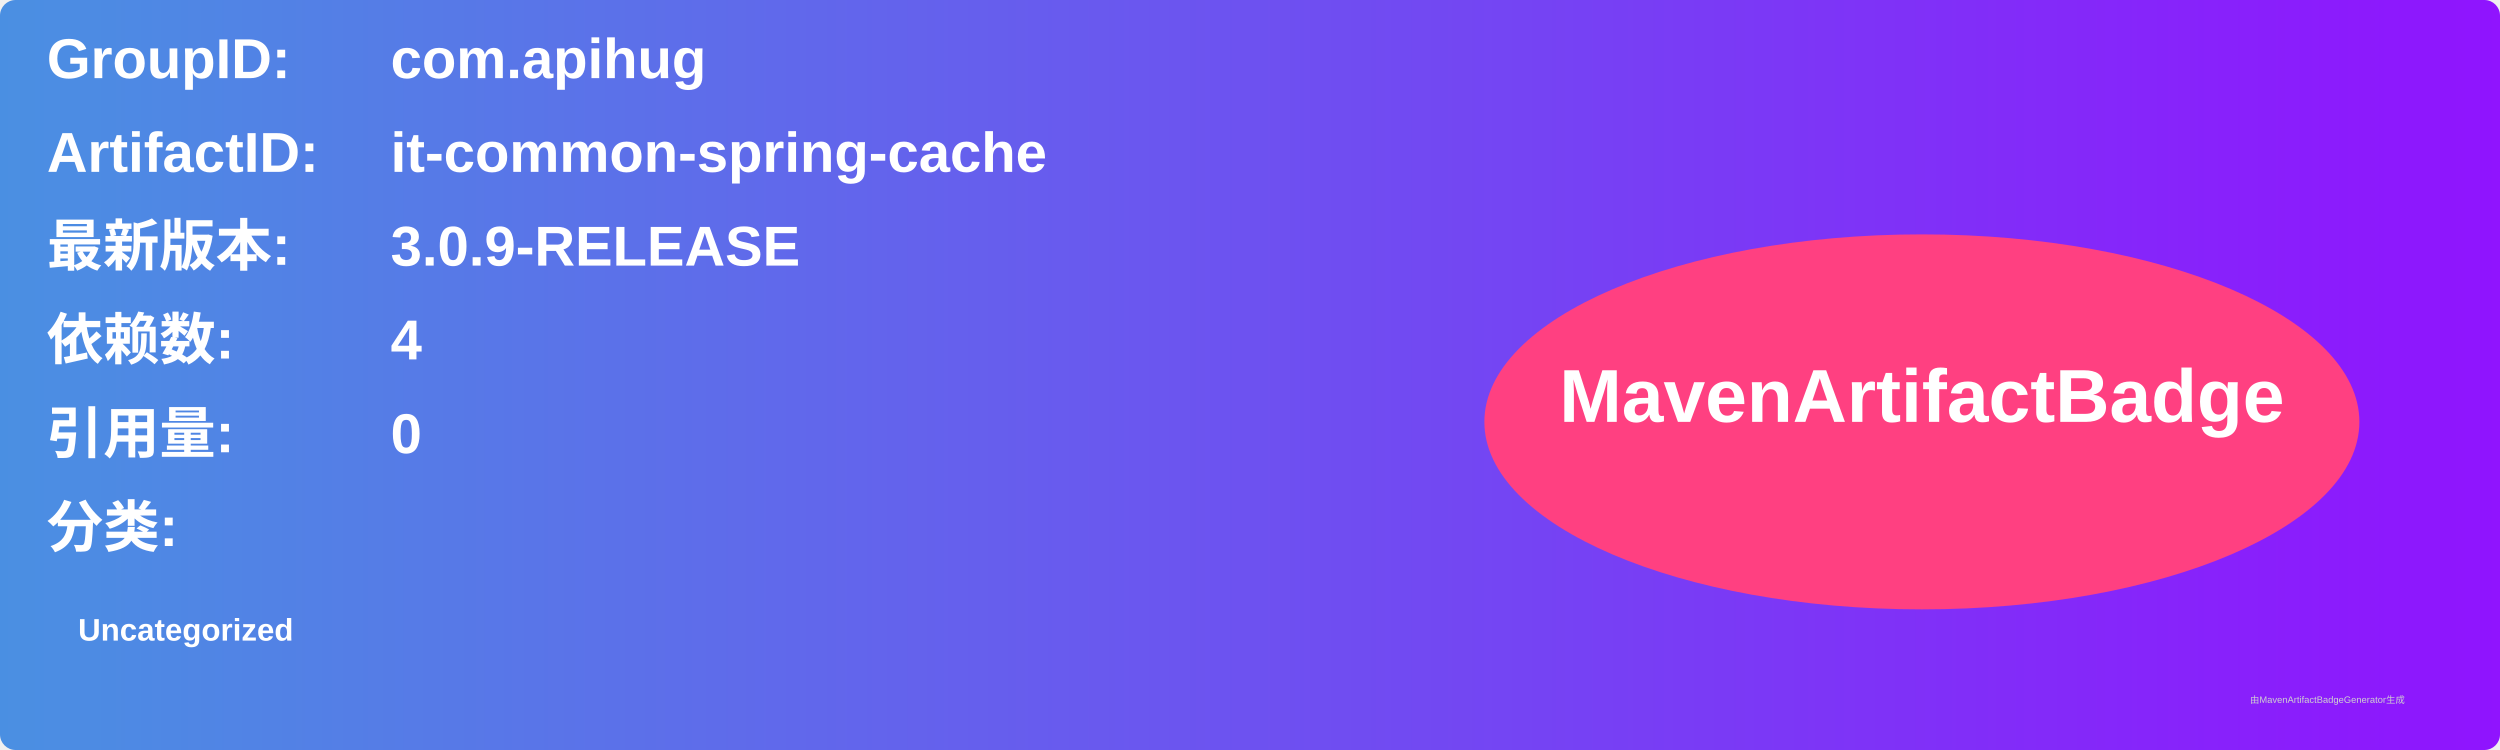
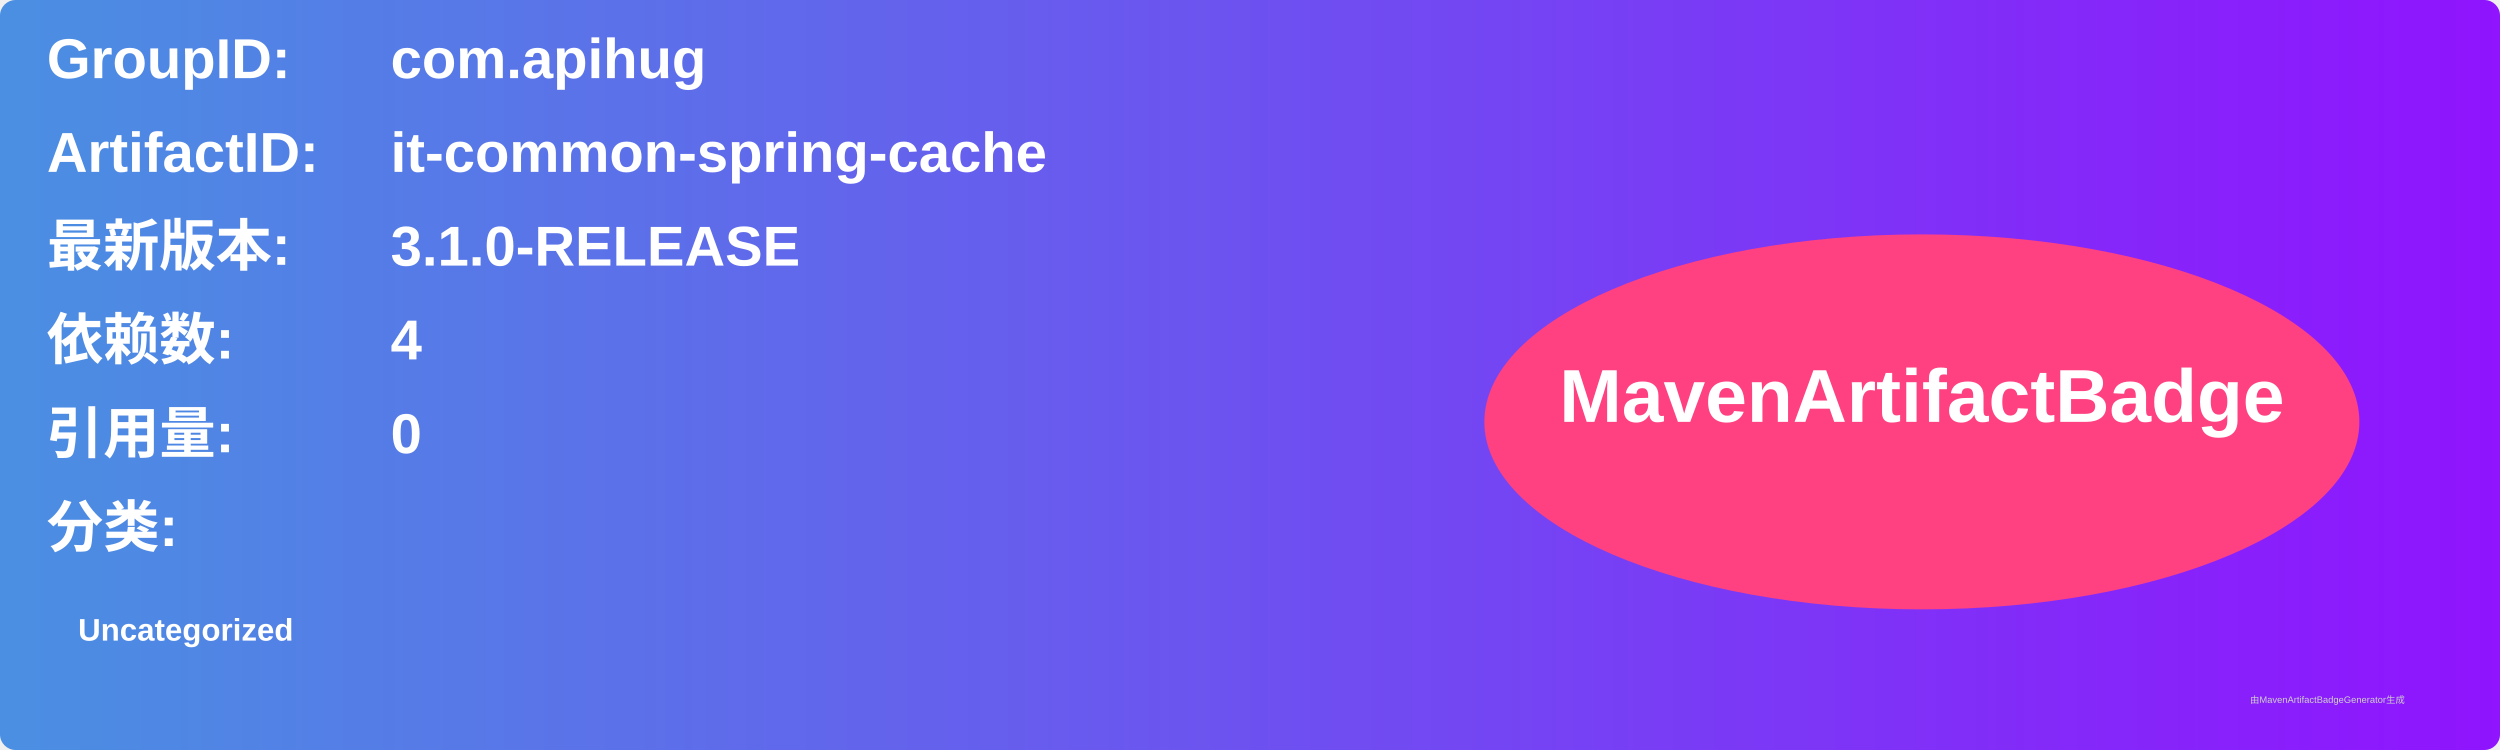
<svg xmlns="http://www.w3.org/2000/svg" width="800" height="240" viewBox="0 0 800 240">
  <linearGradient id="grad" x1="0%" y1="0%" x2="100%" y2="0%">
    <stop offset="0%" stop-color="#4a90e2" />
    <stop offset="100%" stop-color="#9013fe" />
  </linearGradient>
  <rect width="100%" height="100%" rx="5" ry="5" fill="url(#grad)" />
  <g transform="translate(15, 15)">
    <text x="0" y="10" font-family="Arial" font-size="18" fill="white" font-weight="bold" width="260">GroupID:</text>
    <text x="110" y="10" font-family="Arial" font-size="18" fill="white" font-weight="bold" width="460">com.apihug</text>
    <text x="0" y="40" font-family="Arial" font-size="18" fill="white" font-weight="bold" width="260">ArtifactID:</text>
    <text x="110" y="40" font-family="Arial" font-size="18" fill="white" font-weight="bold" width="460">it-common-spring-cache</text>
    <text x="0" y="70" font-family="Arial" font-size="18" fill="white" font-weight="bold">最新版本:</text>
    <text x="110" y="70" font-family="Arial" font-size="18" fill="white" font-weight="bold">
-       <tspan font-weight="bold">3.0.9-RELEASE</tspan>
+       <tspan font-weight="bold">3.1.0-RELEASE</tspan>
    </text>
    <text x="0" y="100" font-family="Arial" font-size="18" fill="white" font-weight="bold">依赖数: </text>
    <text x="110" y="100" font-family="Arial" font-size="18" fill="white">
      <tspan font-weight="bold">4</tspan>
    </text>
    <text x="0" y="130" font-family="Arial" font-size="18" fill="white" font-weight="bold">引用量: </text>
    <text x="110" y="130" font-family="Arial" font-size="18" fill="white">
      <tspan font-weight="bold">0</tspan>
    </text>
    <text x="0" y="160" font-family="Arial" font-size="18" fill="white" font-weight="bold">分类:</text>
    <text x="10" y="190" font-family="Arial" font-size="10" fill="white">
      <tspan font-weight="bold">Uncategorized</tspan>
    </text>
    <ellipse cx="600" cy="120" rx="140" ry="60" fill="#ff4081" />
    <text x="600" y="120" text-anchor="middle" font-family="Arial" font-size="24" fill="white" font-weight="bold">MavenArtifactBadge</text>
  </g>
  <text x="720" y="225" font-family="Arial" font-size="3" fill="#d0d0d0">由MavenArtifactBadgeGenerator生成</text>
</svg>
